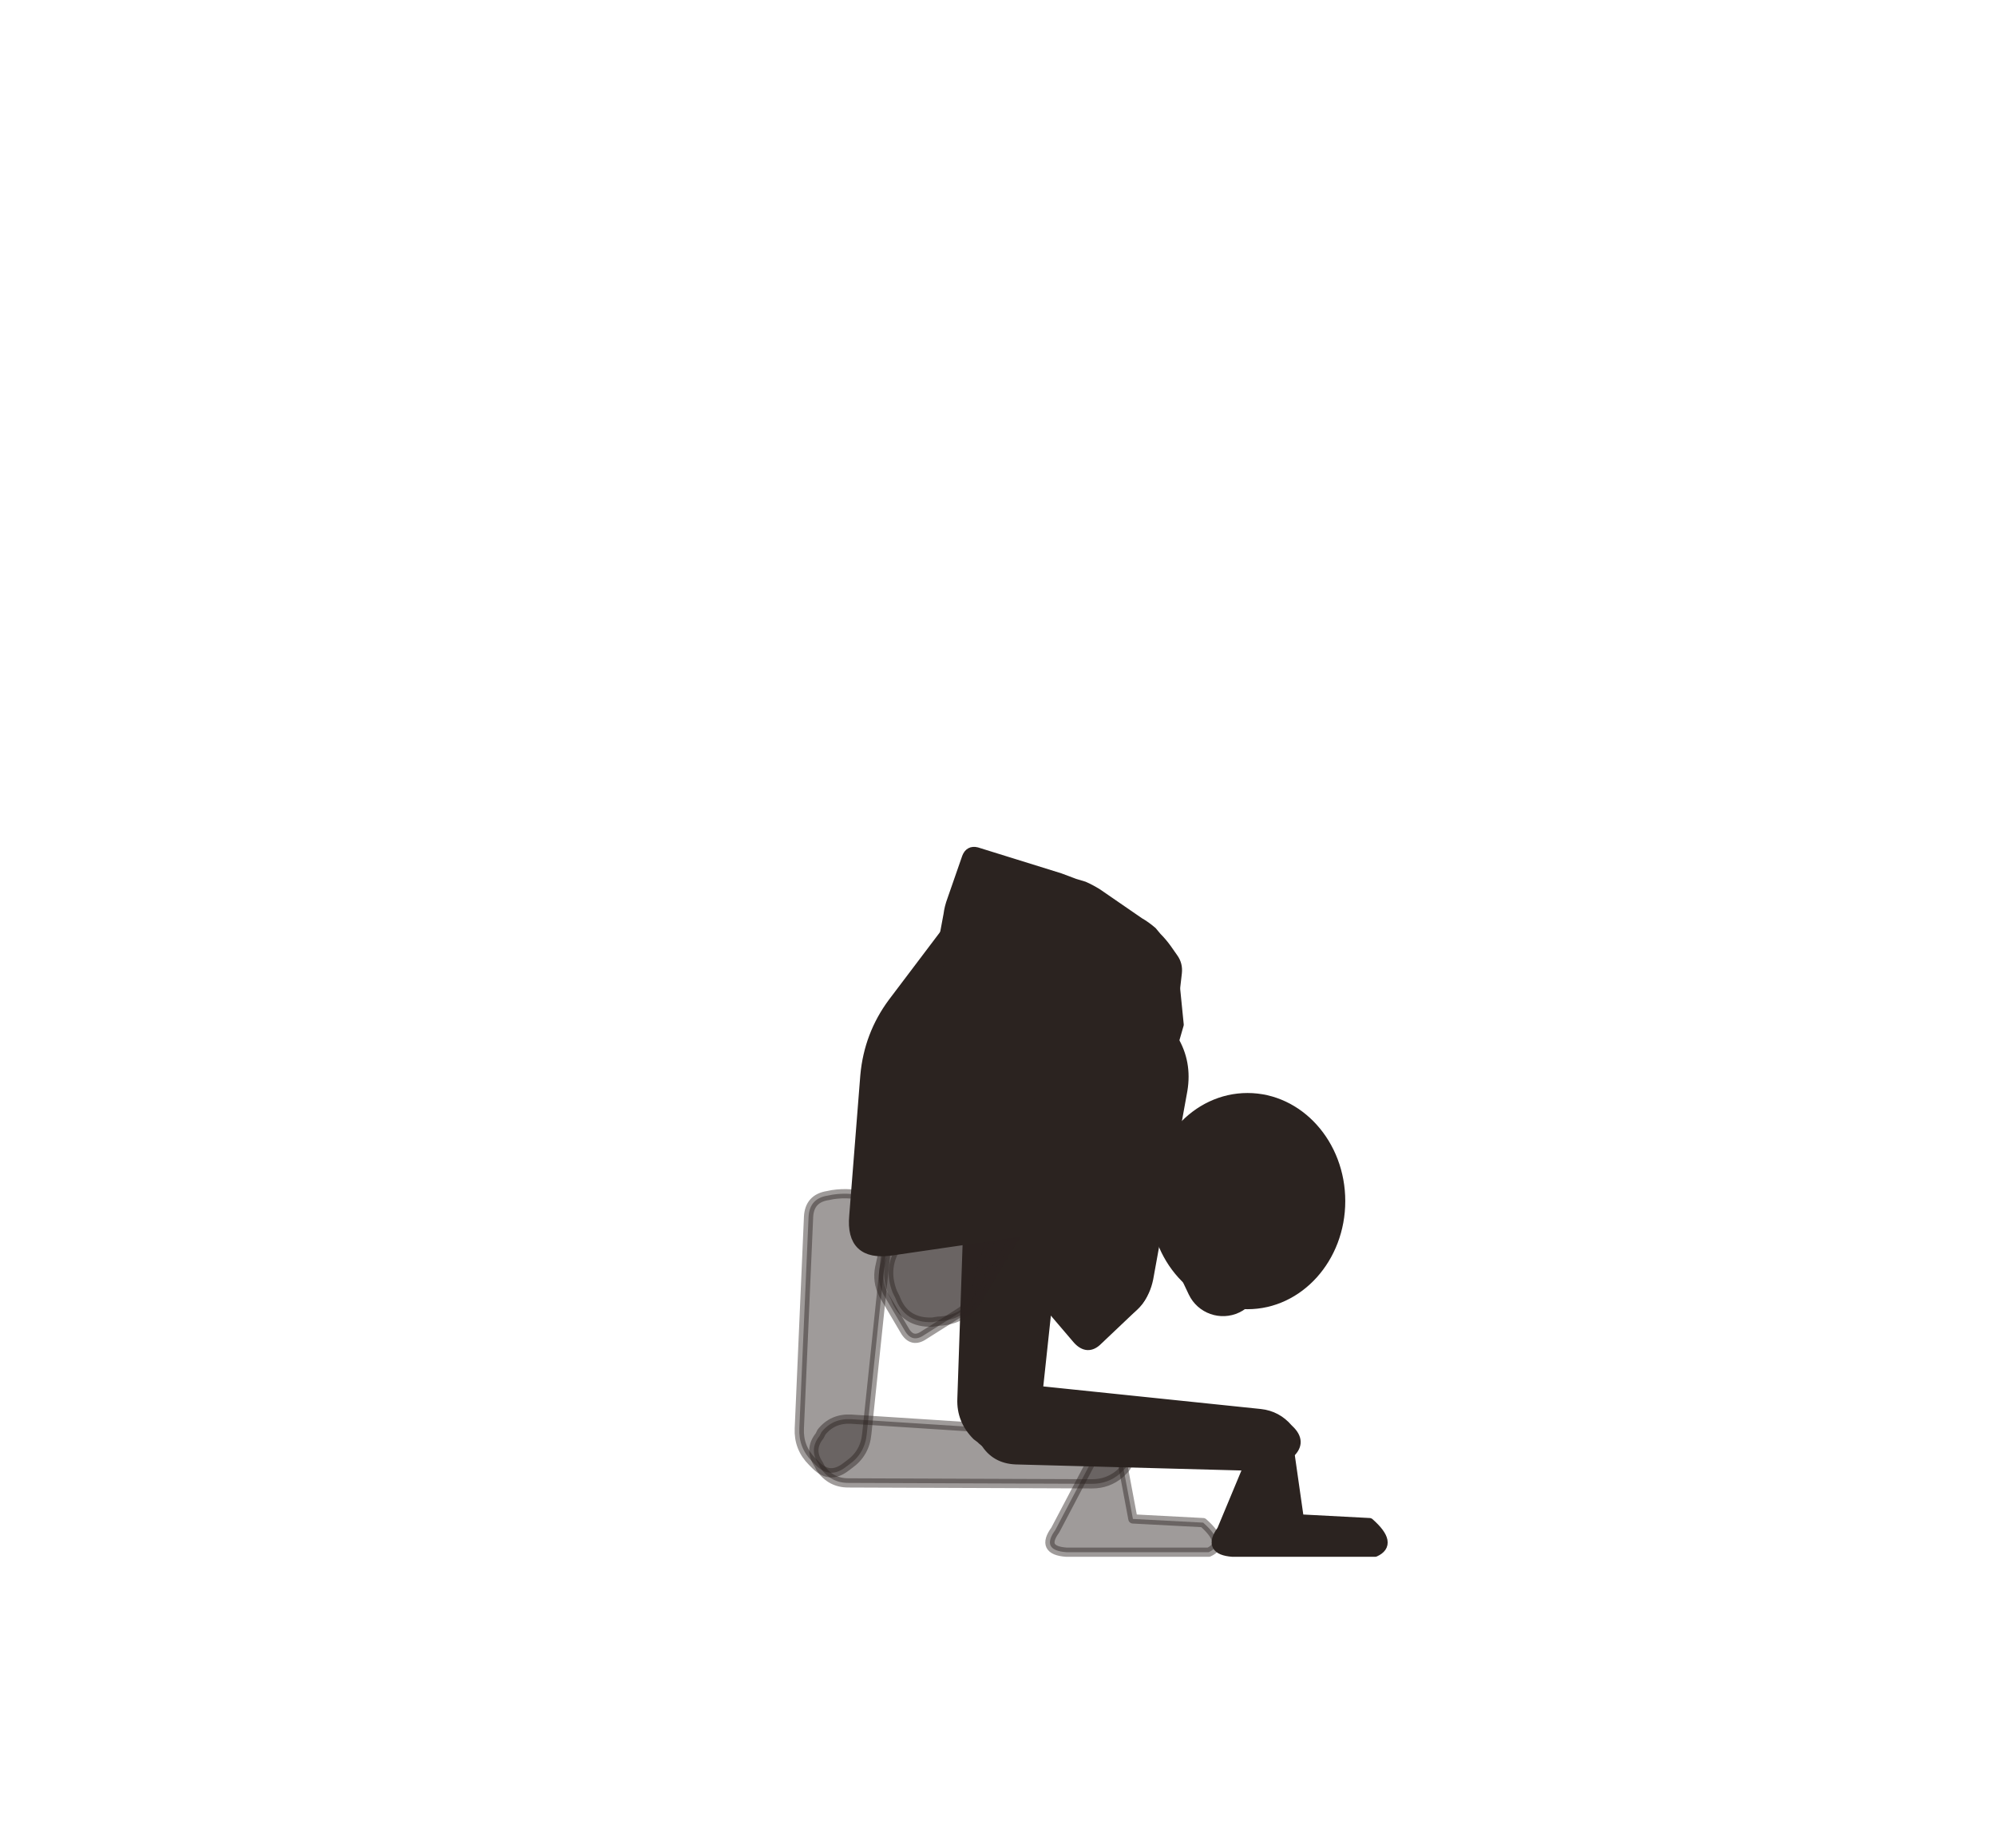
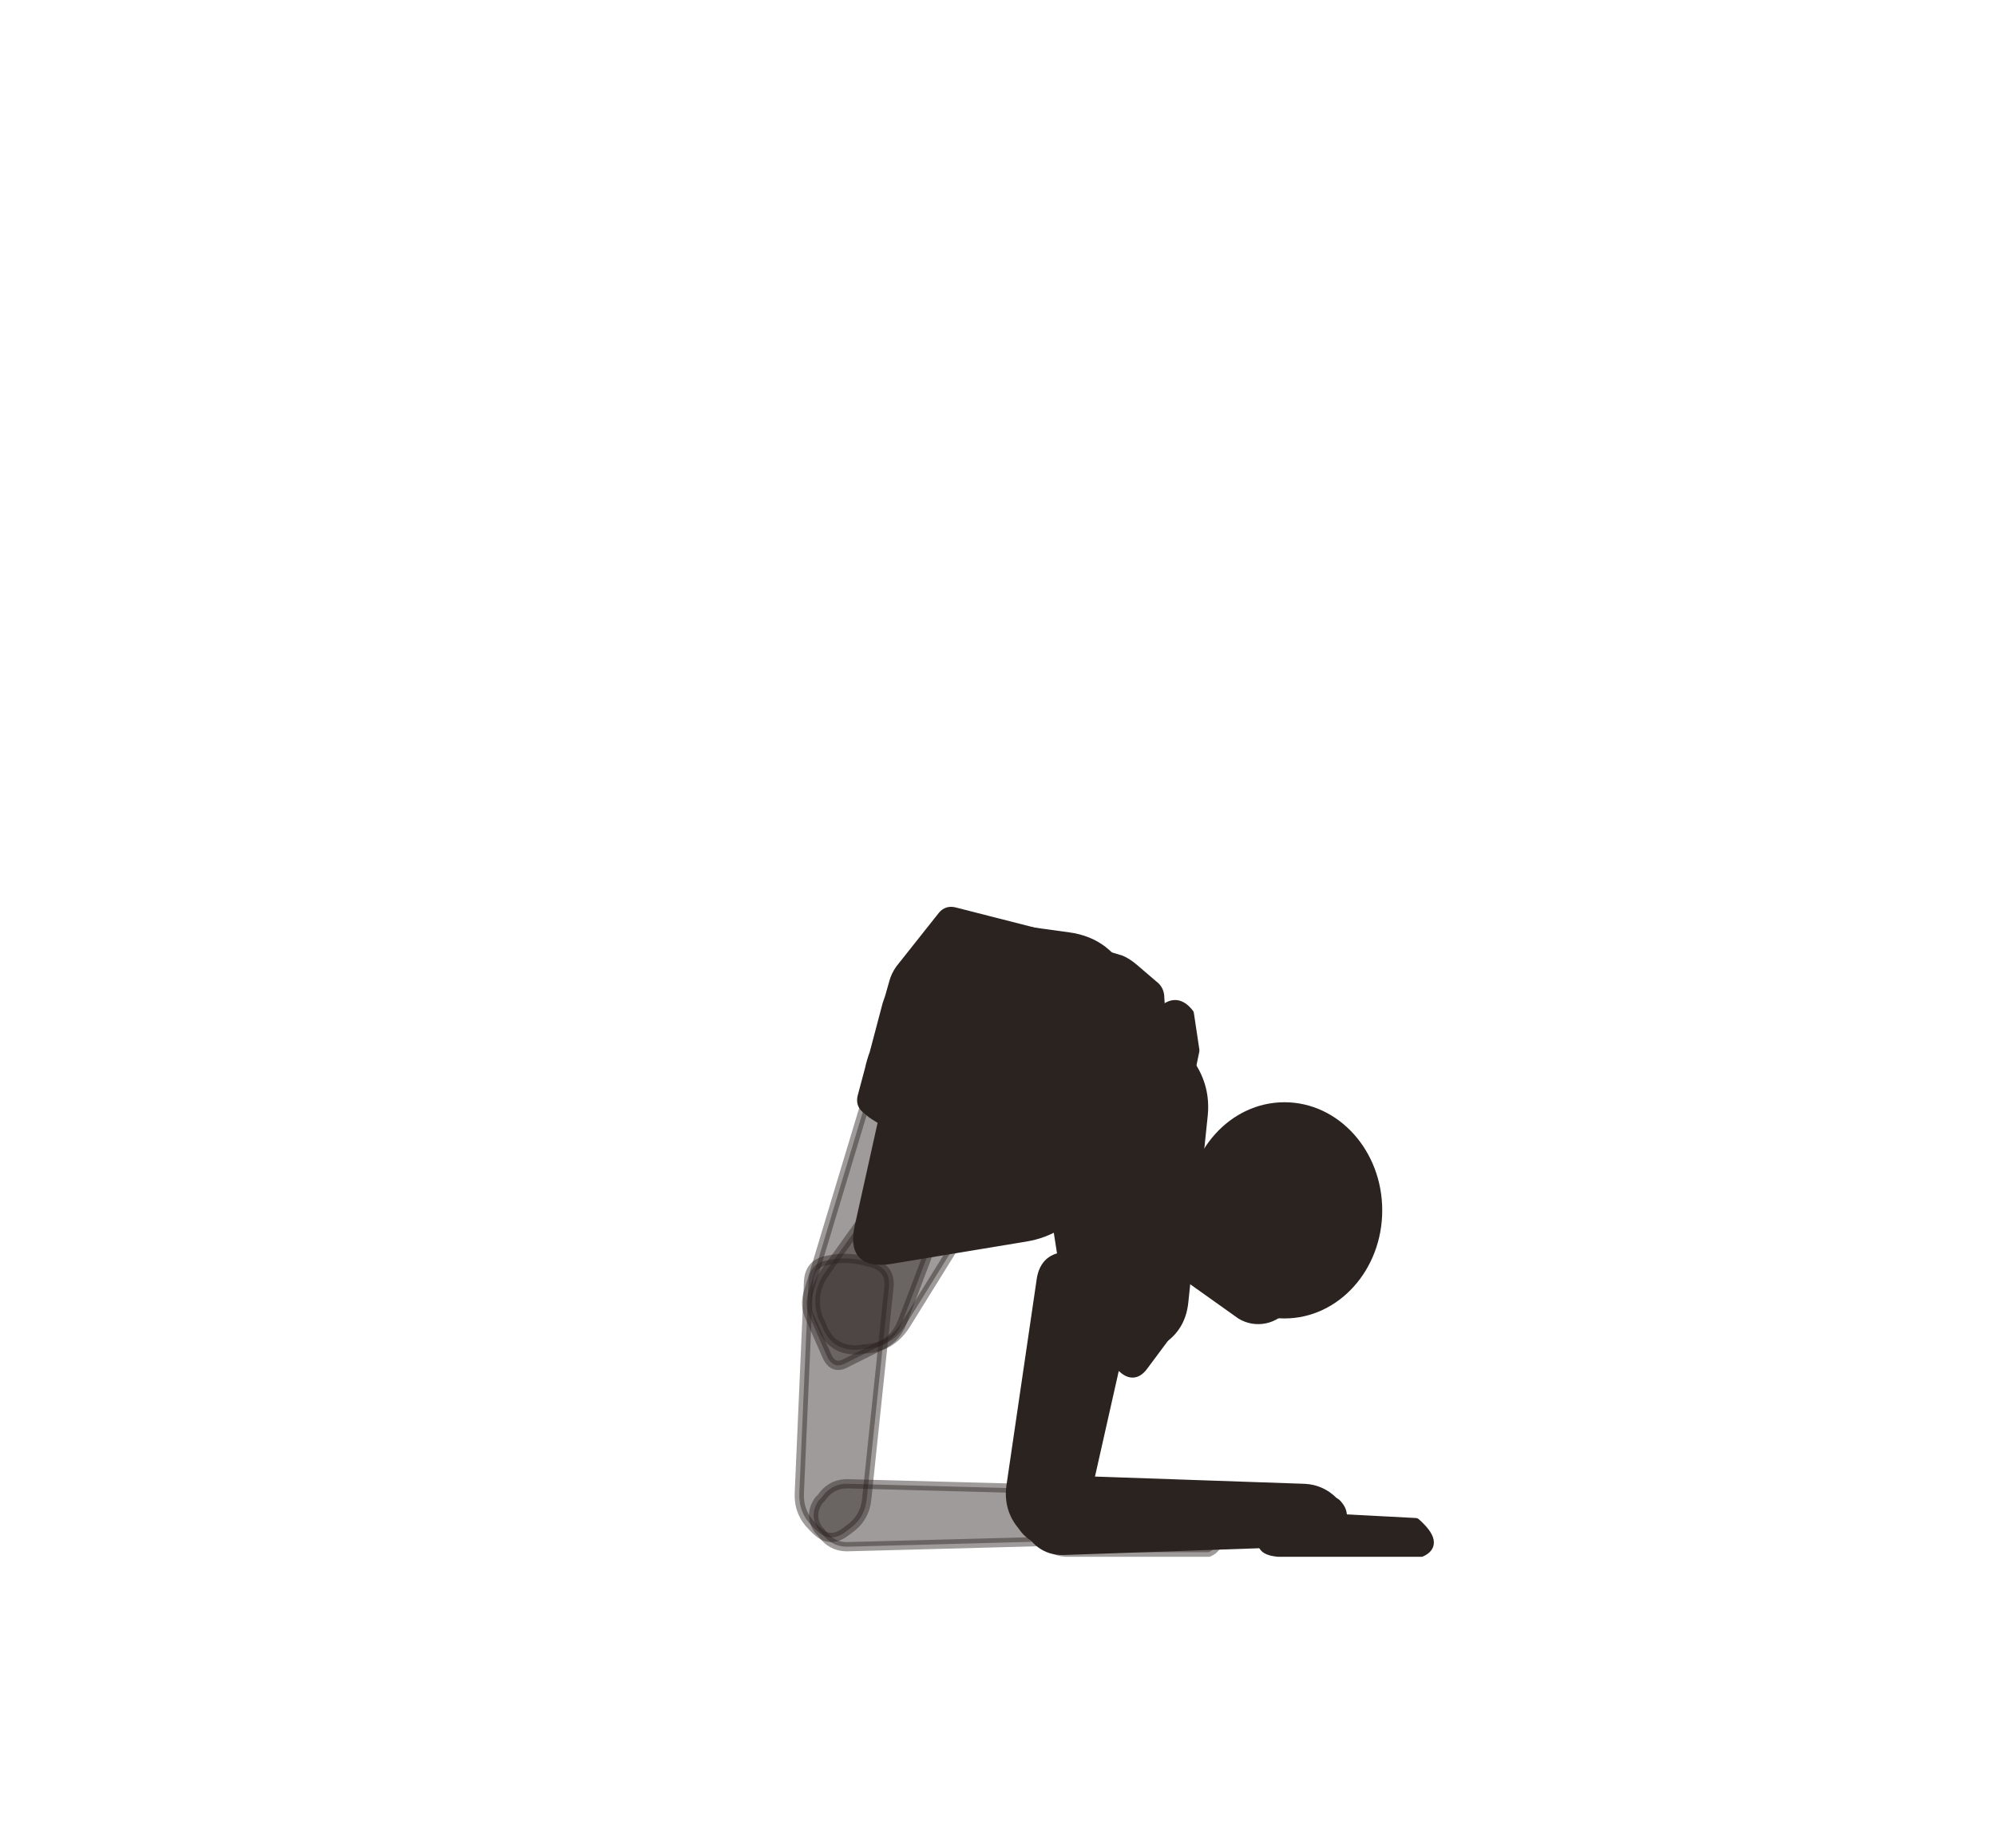
<svg xmlns="http://www.w3.org/2000/svg" viewBox="-8 0 216 200">
-   <path d="M 79.5,131.7 L 78.5,154.6 Q 78.4,156.7 79.9,158.2 L 80.3,158.6 Q 81.8,160.1 83.5,158.8 L 83.9,158.5 Q 85.6,157.3 85.8,155.2 L 88.2,132.3 Q 88.4,130.3 86.4,129.7 L 86,129.6 Q 84.1,129 82.1,129.3 L 81.6,129.4 Q 79.6,129.7 79.5,131.7 Z" fill="#2b2320" stroke="#2b2320" stroke-width="1" stroke-linejoin="round" fill-opacity="0.45" stroke-opacity="0.45" />
-   <path d="M 83.8,160.5 L 110.2,160.6 Q 111.9,160.6 113.2,159.5 L 113.5,159.2 Q 114.7,158.1 113.5,156.9 L 113.3,156.6 Q 112.1,155.4 110.4,155.3 L 84.1,153.6 Q 82.1,153.5 80.9,155 L 80.7,155.4 Q 79.5,156.9 80.6,158.5 L 80.8,158.9 Q 81.9,160.5 83.8,160.5 Z" fill="#2b2320" stroke="#2b2320" stroke-width="1" stroke-linejoin="round" fill-opacity="0.45" stroke-opacity="0.45" />
-   <path d="M 110.2,158 L 106.2,165.6 Q 104.6,167.8 107.4,168 L 113.6,168 L 122.8,168 Q 124.8,167.1 122.2,164.8 L 114.6,164.4 L 113.4,158 Z" fill="#2b2320" stroke="#2b2320" stroke-width="1" stroke-linejoin="round" fill-opacity="0.45" stroke-opacity="0.45" />
-   <path d="M 96.9,127.9 L 96.1,151.4 Q 96,153.7 97.7,155.4 L 98.1,155.7 Q 99.8,157.4 101.7,156 L 102.1,155.7 Q 104,154.3 104.2,151.9 L 106.7,128.6 Q 107,126.4 104.8,125.7 L 104.3,125.6 Q 102.1,124.9 99.8,125.2 L 99.3,125.3 Q 97,125.6 96.9,127.9 Z" fill="#2b2320" stroke="#2b2320" stroke-width="1" stroke-linejoin="round" />
-   <path d="M 101.9,158 L 128,158.7 Q 129.8,158.8 131.2,157.6 L 131.5,157.4 Q 132.9,156.2 131.7,154.9 L 131.4,154.6 Q 130.2,153.2 128.4,153 L 102.4,150.3 Q 100.3,150.1 98.9,151.8 L 98.6,152.1 Q 97.2,153.8 98.3,155.6 L 98.6,156.1 Q 99.7,157.9 101.9,158 Z" fill="#2b2320" stroke="#2b2320" stroke-width="1" stroke-linejoin="round" />
-   <path d="M 128.2,156 L 124.2,165.6 Q 122.6,167.8 125.4,168 L 131.6,168 L 140.8,168 Q 142.8,167.1 140.2,164.8 L 132.6,164.4 L 131.4,156 Z" fill="#2b2320" stroke="#2b2320" stroke-width="1" stroke-linejoin="round" />
-   <path d="M 93.3,109.4 L 87.2,137.2 Q 86.9,138.7 87.6,140.1 L 89.9,144 Q 90.7,145.4 92,144.5 L 95.8,142.1 Q 97.1,141.3 97.6,139.7 L 105.3,112.4 Q 105.7,110.8 104.1,110.4 L 95.2,108.2 Q 93.7,107.8 93.3,109.4 Z" fill="#2b2320" stroke="#2b2320" stroke-width="1" stroke-linejoin="round" fill-opacity="0.45" stroke-opacity="0.45" />
-   <path d="M 98,140.3 L 112.1,116.6 Q 113.5,114.3 113,111.6 L 112.9,111 Q 112.4,108.3 109.7,108.9 L 109.1,109.1 Q 106.5,109.7 104.9,112 L 89.2,134.7 Q 87.5,137.1 88.6,139.9 L 88.9,140.5 Q 89.9,143.2 92.9,143.1 L 93.5,143 Q 96.5,142.9 98,140.3 Z" fill="#2b2320" stroke="#2b2320" stroke-width="1" stroke-linejoin="round" fill-opacity="0.45" stroke-opacity="0.45" />
-   <path d="M 111,114.5 Q 108,115.1 107.1,112 L 110,108.2 L 112.5,106 Q 114.3,105.4 114.6,107.3 L 113.8,110.6 Z" fill="#2b2320" stroke="#2b2320" stroke-width="1" stroke-linejoin="round" fill-opacity="0.45" stroke-opacity="0.45" />
-   <path d="M 88.4,135.4 L 107.6,132.6 Q 112,132 112.4,127.6 L 113.6,114.4 Q 114,110 112.3,106 L 109.7,100 Q 108,96 103.6,96 L 102.4,96 Q 98,96 95.4,99.5 L 88.6,108.5 Q 86,112 85.6,116.4 L 84.4,131.6 Q 84,136 88.4,135.4 Z" fill="#2b2320" stroke="#2b2320" stroke-width="1" stroke-linejoin="round" />
-   <path d="M 104.5,115.9 L 104.1,138.1 Q 104.1,139.7 105.1,140.9 L 108.6,145 Q 109.7,146.2 110.8,145.1 L 114.7,141.4 Q 115.9,140.3 116,138.7 L 118.1,116.7 Q 118.3,115.1 116.7,115 L 106.1,114.4 Q 104.5,114.3 104.5,115.9 Z" fill="#2b2320" stroke="#2b2320" stroke-width="1" stroke-linejoin="round" />
-   <path d="M 92.2,111.5 L 92.4,110.8 Q 92.5,110 92.7,109.2 L 94.6,99 Q 94.7,98.2 95,97.4 L 96.6,92.8 Q 96.9,92 97.7,92.2 L 106.7,95 Q 107.5,95.3 108.3,95.6 L 109.3,95.9 Q 110,96.2 110.8,96.7 L 115.3,99.8 Q 116,100.2 116.7,100.8 L 117.2,101.4 Q 117.8,102 118.3,102.7 L 119,103.7 Q 119.5,104.4 119.4,105.3 L 118.5,113.1 Q 118.4,114 118.3,114.8 L 117.9,117.9 Q 117.8,118.7 117,119 L 116.3,119.2 Q 115.4,119.4 114.6,119.5 L 112,119.7 Q 111.1,119.7 110.3,119.6 L 107.7,119.1 Q 106.9,118.9 106.1,118.6 L 94.9,114 Q 94.2,113.7 93.4,113.2 L 92.8,112.8 Q 92.1,112.4 92.2,111.5 Z" fill="#2b2320" stroke="#2b2320" stroke-width="1" stroke-linejoin="round" />
-   <path d="M 116.3,138.4 L 120,118 Q 120.5,115 119,112.5 L 118.6,111.9 Q 117.1,109.3 114.6,110.9 L 114,111.3 Q 111.5,113 110.7,115.9 L 105.1,135.8 Q 104.3,138.7 106.2,140.9 L 107.1,141.9 Q 109,144.1 111.8,143 L 113,142.5 Q 115.7,141.3 116.3,138.4 Z" fill="#2b2320" stroke="#2b2320" stroke-width="1" stroke-linejoin="round" />
-   <path d="M 118.1,116.1 Q 115.2,117.6 112.9,114.9 L 114.6,109.8 L 116.5,106.3 Q 118,105.1 119.2,106.9 L 119.6,110.9 Z" fill="#2b2320" stroke="#2b2320" stroke-width="1" stroke-linejoin="round" />
-   <path d="M 114.8,126.6 L 121.1,139.9 A 3.6 3.6 0 0 0 127.6,136.8 L 121.2,123.4 A 3.6 3.6 0 0 0 114.8,126.6 Z" fill="#2b2320" stroke="#2b2320" stroke-width="1" stroke-linejoin="round" />
-   <ellipse cx="127" cy="130" rx="10.08" ry="11.2" fill="#2b2320" stroke="#2b2320" stroke-width="1" stroke-linejoin="round" />
+   <path d="M 79.5,138.7 L 78.5,161.6 Q 78.4,163.7 79.9,165.2 L 80.3,165.6 Q 81.8,167.1 83.5,165.8 L 83.9,165.5 Q 85.6,164.3 85.8,162.2 L 88.2,139.3 Q 88.4,137.3 86.4,136.7 L 86,136.6 Q 84.1,136 82.1,136.3 L 81.6,136.4 Q 79.6,136.7 79.5,138.7 Z" fill="#2b2320" stroke="#2b2320" stroke-width="1" stroke-linejoin="round" fill-opacity="0.45" stroke-opacity="0.45" />
+   <path d="M 83.9,167.4 L 110.3,166.7 Q 112,166.6 113.2,165.4 L 113.5,165.2 Q 114.7,164 113.5,162.8 L 113.2,162.6 Q 112,161.4 110.3,161.3 L 83.9,160.6 Q 82,160.5 80.9,162.1 L 80.6,162.4 Q 79.5,164 80.6,165.6 L 80.9,165.9 Q 82,167.5 83.9,167.4 Z" fill="#2b2320" stroke="#2b2320" stroke-width="1" stroke-linejoin="round" fill-opacity="0.45" stroke-opacity="0.45" />
+   <path d="M 110.2,163.6 L 106.2,165.6 Q 104.6,167.8 107.4,168 L 113.6,168 L 122.8,168 Q 124.8,167.1 122.2,164.8 L 114.6,164.4 L 113.4,163.6 Z" fill="#2b2320" stroke="#2b2320" stroke-width="1" stroke-linejoin="round" fill-opacity="0.45" stroke-opacity="0.45" />
+   <path d="M 104.7,138.4 L 101.4,160.9 Q 101.1,163.3 102.6,165.1 L 102.9,165.5 Q 104.4,167.3 106.4,166.2 L 106.9,165.9 Q 108.9,164.7 109.4,162.4 L 114.4,140.2 Q 114.9,137.9 112.8,137 L 112.3,136.8 Q 110.2,135.9 107.9,136 L 107.4,136 Q 105.1,136.1 104.7,138.4 Z" fill="#2b2320" stroke="#2b2320" stroke-width="1" stroke-linejoin="round" />
+   <path d="M 107.2,167.8 L 133.2,166.9 Q 135,166.8 136.3,165.5 L 136.6,165.3 Q 137.9,164 136.6,162.7 L 136.3,162.5 Q 135,161.2 133.2,161.1 L 107.2,160.2 Q 105,160.1 103.7,161.9 L 103.5,162.2 Q 102.2,164 103.5,165.8 L 103.7,166.1 Q 105,167.9 107.2,167.8 Z" fill="#2b2320" stroke="#2b2320" stroke-width="1" stroke-linejoin="round" />
+   <path d="M 133.2,163.6 L 129.2,165.6 Q 127.6,167.8 130.4,168 L 136.6,168 L 145.8,168 Q 147.8,167.1 145.2,164.8 L 137.6,164.4 L 136.4,163.6 Z" fill="#2b2320" stroke="#2b2320" stroke-width="1" stroke-linejoin="round" />
+   <path d="M 86.5,116.6 L 79.5,139.8 Q 79,141.3 79.7,142.7 L 81.5,146.8 Q 82.2,148.3 83.6,147.5 L 87.6,145.5 Q 89,144.7 89.6,143.2 L 98.2,120.6 Q 98.7,119.1 97.2,118.6 L 88.5,115.6 Q 87,115.1 86.5,116.6 Z" fill="#2b2320" stroke="#2b2320" stroke-width="1" stroke-linejoin="round" fill-opacity="0.45" stroke-opacity="0.45" />
+   <path d="M 90,143.4 L 104.1,120.7 Q 105.5,118.3 105,115.6 L 104.9,115 Q 104.4,112.3 101.8,112.9 L 101.2,113.1 Q 98.5,113.7 96.9,115.9 L 81.3,137.7 Q 79.6,140.1 80.6,142.8 L 80.9,143.4 Q 81.9,146.2 84.8,146.1 L 85.5,146 Q 88.4,145.9 90,143.4 Z" fill="#2b2320" stroke="#2b2320" stroke-width="1" stroke-linejoin="round" fill-opacity="0.45" stroke-opacity="0.45" />
+   <path d="M 102.9,118.5 Q 99.9,119.1 99.1,116 L 102.1,112.2 L 104.6,110.1 Q 106.4,109.4 106.7,111.4 L 105.8,114.7 Z" fill="#2b2320" stroke="#2b2320" stroke-width="1" stroke-linejoin="round" fill-opacity="0.45" stroke-opacity="0.45" />
+   <path d="M 88.4,136.3 L 102.9,133.9 Q 107.3,133.2 109.5,129.4 L 115.4,119.5 Q 117.6,115.8 116,111.7 L 113.7,106.1 Q 112,102 107.6,101.4 L 102.5,100.7 Q 98.2,100.1 95.9,103.9 L 91,112 Q 88.7,115.8 87.8,120.1 L 85,132.7 Q 84,137 88.4,136.3 Z" fill="#2b2320" stroke="#2b2320" stroke-width="1" stroke-linejoin="round" />
+   <path d="M 104.6,121 L 107.9,142.1 Q 108.1,143.7 109.4,144.7 L 113.5,148.1 Q 114.7,149.2 115.7,147.9 L 118.9,143.6 Q 119.9,142.3 119.7,140.7 L 118.2,119.4 Q 118.1,117.8 116.5,118 L 105.9,119.2 Q 104.4,119.4 104.6,121 Z" fill="#2b2320" stroke="#2b2320" stroke-width="1" stroke-linejoin="round" />
+   <path d="M 85.3,118.7 L 86.1,115.7 Q 86.3,114.8 86.6,114 L 88,108.7 Q 88.3,107.9 88.5,107.1 L 88.7,106.4 Q 88.9,105.6 89.4,104.9 L 94,99.1 Q 94.5,98.5 95.3,98.7 L 104.7,101.1 Q 105.5,101.3 106.3,101.5 L 110.7,103 Q 111.5,103.3 112.3,103.6 L 113.3,103.9 Q 114,104.2 114.7,104.8 L 116.8,106.6 Q 117.5,107.1 117.5,108 L 117.7,111.1 Q 117.7,112 117.8,112.8 L 118.2,120.7 Q 118.2,121.6 117.5,121.9 L 116.8,122.3 Q 116,122.6 115.2,122.8 L 112.6,123.4 Q 111.8,123.6 110.9,123.7 L 96,123.8 Q 95.1,123.8 94.3,123.6 L 91.7,123.1 Q 90.9,122.9 90.1,122.5 L 87.8,121.4 Q 87,121 86.3,120.5 L 85.7,120 Q 85.1,119.5 85.3,118.7 Z" fill="#2b2320" stroke="#2b2320" stroke-width="1" stroke-linejoin="round" />
+   <path d="M 120.1,140.9 L 122.2,120.7 Q 122.5,117.7 120.8,115.2 L 120.4,114.7 Q 118.7,112.2 116.4,114.1 L 115.8,114.5 Q 113.5,116.3 112.9,119.2 L 108.8,139.2 Q 108.2,142.1 110.3,144.2 L 111.2,145.1 Q 113.4,147.2 116,145.8 L 117.2,145.3 Q 119.8,143.9 120.1,140.9 Z" fill="#2b2320" stroke="#2b2320" stroke-width="1" stroke-linejoin="round" />
+   <path d="M 120.2,119 Q 117.4,120.7 115,118.2 L 116.3,112.9 L 117.9,109.3 Q 119.4,108 120.7,109.7 L 121.3,113.7 Z" fill="#2b2320" stroke="#2b2320" stroke-width="1" stroke-linejoin="round" />
+   <path d="M 115.9,134.9 L 126.3,142.3 A 3.6 3.6 0 0 0 130.4,136.4 L 120.1,129.1 A 3.6 3.6 0 0 0 115.9,134.9 Z" fill="#2b2320" stroke="#2b2320" stroke-width="1" stroke-linejoin="round" />
+   <ellipse cx="131" cy="131" rx="10.08" ry="11.2" fill="#2b2320" stroke="#2b2320" stroke-width="1" stroke-linejoin="round" />
</svg>
